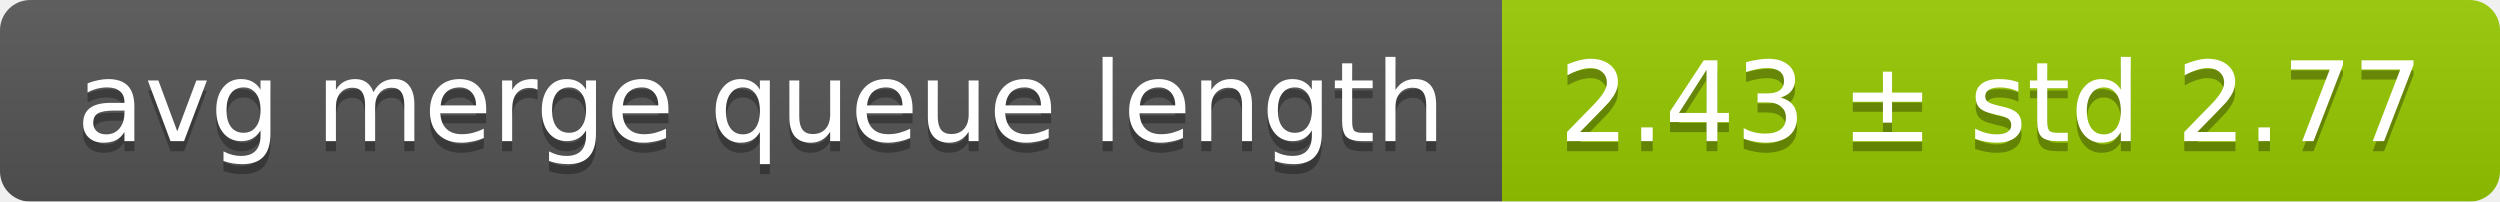
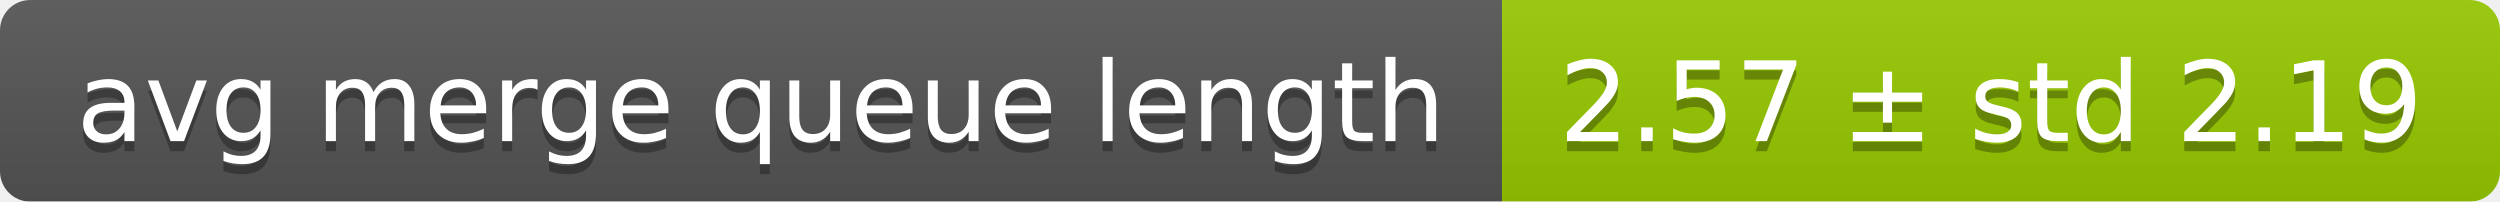
<svg xmlns="http://www.w3.org/2000/svg" width="248" height="20">
  <linearGradient id="smooth" x2="0" y2="100%">
    <stop offset="0" stop-color="#bbb" stop-opacity=".1" />
    <stop offset="1" stop-opacity=".1" />
  </linearGradient>
  <mask id="round">
    <rect width="248" height="20" rx="3" fill="#fff" />
  </mask>
  <g mask="url(#round)">
    <rect width="149" height="20" fill="#555" />
    <rect x="149" width="99" height="20" fill="#97ca00" />
    <rect width="248" height="20" fill="url(#smooth)" />
  </g>
  <g fill="#fff" text-anchor="middle" font-family="DejaVu Sans,Verdana,Geneva,sans-serif" font-size="11">
    <text x="75.5" y="15" fill="#010101" fill-opacity=".3">avg merge queue length</text>
    <text x="75.5" y="14">avg merge queue length</text>
-     <text x="197.5" y="15" fill="#010101" fill-opacity=".3">2.43 ± std 2.77</text>
-     <text x="197.5" y="14">2.43 ± std 2.77</text>
+     <text x="197.5" y="15" fill="#010101" fill-opacity=".3">2.57 ± std 2.19</text>
+     <text x="197.5" y="14">2.57 ± std 2.19</text>
  </g>
</svg>
